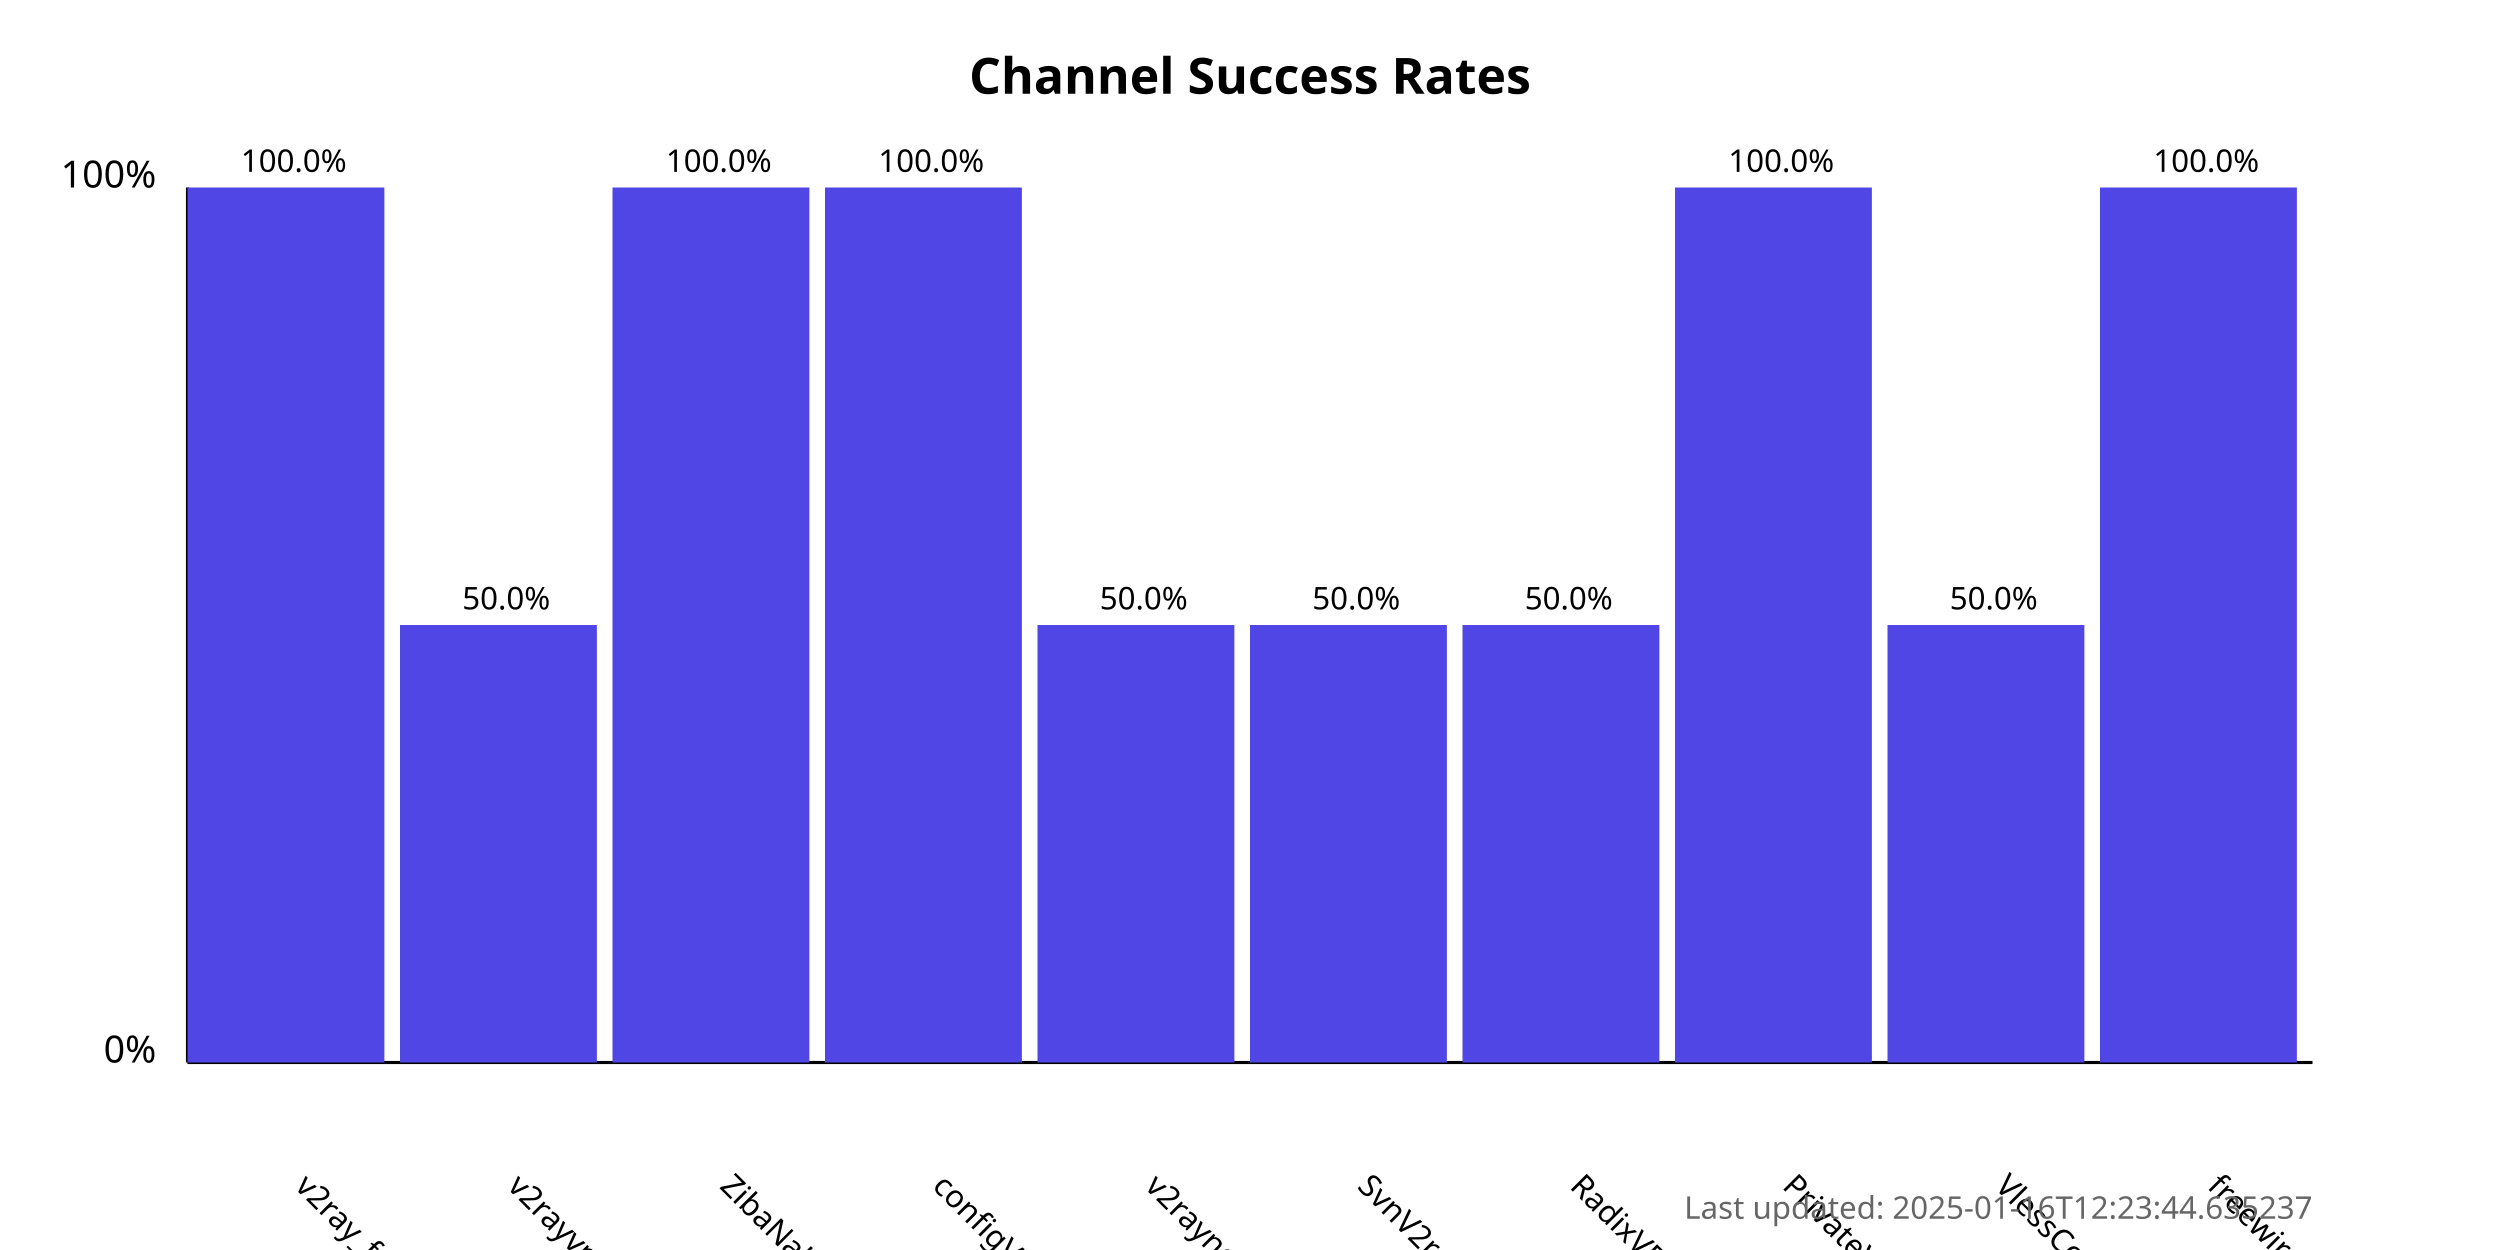
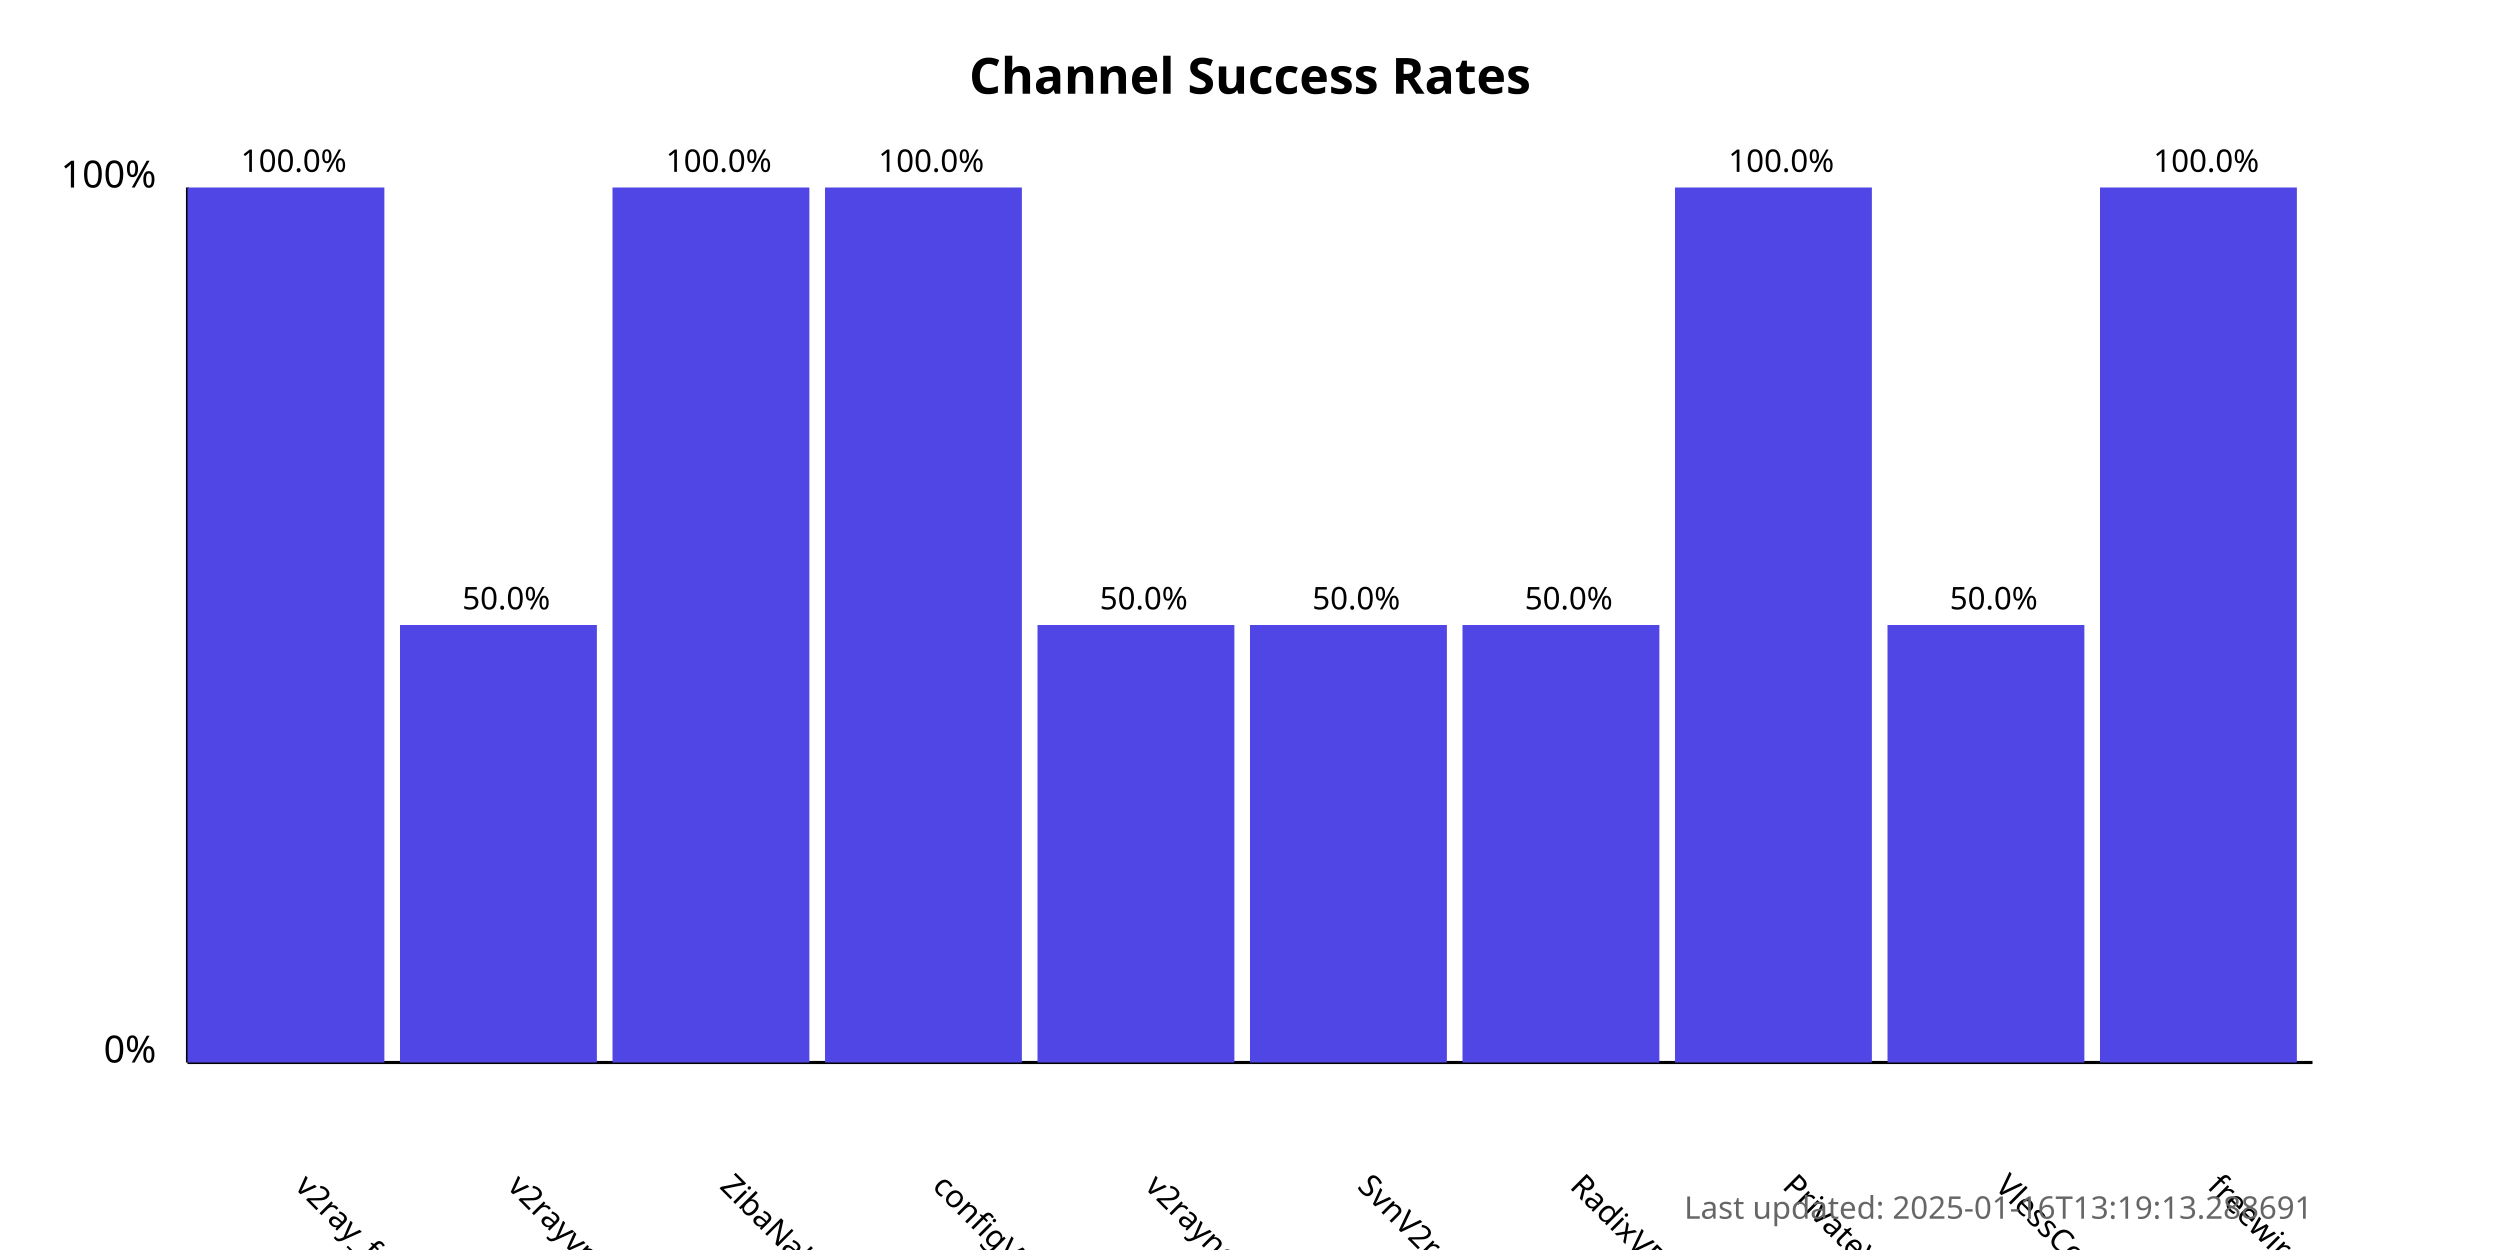
<svg xmlns="http://www.w3.org/2000/svg" width="800" height="400">
  <style>
            .chart-title { font: bold 16px sans-serif; }
            .axis-label { font: 12px sans-serif; }
            .tick-label { font: 10px sans-serif; }
            .bar { fill: #4f46e5; }
            .bar:hover { fill: #6366f1; }
            .timestamp { font: 10px sans-serif; fill: #666; }
        </style>
  <text x="400.0" y="30" text-anchor="middle" class="chart-title">
            Channel Success Rates
        </text>
  <line x1="60" y1="340" x2="60" y2="60" stroke="black" stroke-width="1" />
  <line x1="60" y1="340" x2="740" y2="340" stroke="black" stroke-width="1" />
  <text x="50" y="340" text-anchor="end" class="axis-label">0%</text>
  <text x="50" y="60" text-anchor="end" class="axis-label">100%</text>
  <g>
    <rect x="60" y="60.0" width="63.0" height="280.0" class="bar" />
    <text x="94.0" y="380" transform="rotate(45, 94.0, 380)" text-anchor="start" class="tick-label">
                v2ray_free_conf
            </text>
    <text x="94.0" y="55.0" text-anchor="middle" class="tick-label">
                100.0%
            </text>
  </g>
  <g>
    <rect x="128.0" y="200.0" width="63.0" height="140.0" class="bar" />
    <text x="162.0" y="380" transform="rotate(45, 162.0, 380)" text-anchor="start" class="tick-label">
                v2rayvpno
            </text>
    <text x="162.0" y="195.0" text-anchor="middle" class="tick-label">
                50.0%
            </text>
  </g>
  <g>
    <rect x="196.0" y="60.0" width="63.0" height="280.0" class="bar" />
    <text x="230.0" y="380" transform="rotate(45, 230.0, 380)" text-anchor="start" class="tick-label">
                ZibaNabz
            </text>
    <text x="230.0" y="55.0" text-anchor="middle" class="tick-label">
                100.0%
            </text>
  </g>
  <g>
    <rect x="264.0" y="60.0" width="63.0" height="280.0" class="bar" />
    <text x="298.0" y="380" transform="rotate(45, 298.0, 380)" text-anchor="start" class="tick-label">
                configV2rayForFree
            </text>
    <text x="298.0" y="55.0" text-anchor="middle" class="tick-label">
                100.0%
            </text>
  </g>
  <g>
    <rect x="332.0" y="200.0" width="63.0" height="140.0" class="bar" />
    <text x="366.0" y="380" transform="rotate(45, 366.0, 380)" text-anchor="start" class="tick-label">
                v2rayngvpn
            </text>
    <text x="366.0" y="195.0" text-anchor="middle" class="tick-label">
                50.0%
            </text>
  </g>
  <g>
    <rect x="400.0" y="200.0" width="63.0" height="140.0" class="bar" />
    <text x="434.0" y="380" transform="rotate(45, 434.0, 380)" text-anchor="start" class="tick-label">
                SvnV2ray
            </text>
    <text x="434.0" y="195.0" text-anchor="middle" class="tick-label">
                50.0%
            </text>
  </g>
  <g>
    <rect x="468.0" y="200.0" width="63.0" height="140.0" class="bar" />
    <text x="502.0" y="380" transform="rotate(45, 502.0, 380)" text-anchor="start" class="tick-label">
                RadixVPN
            </text>
    <text x="502.0" y="195.0" text-anchor="middle" class="tick-label">
                50.0%
            </text>
  </g>
  <g>
    <rect x="536.0" y="60.0" width="63.0" height="280.0" class="bar" />
    <text x="570.0" y="380" transform="rotate(45, 570.0, 380)" text-anchor="start" class="tick-label">
                PrivateVPNs
            </text>
    <text x="570.0" y="55.0" text-anchor="middle" class="tick-label">
                100.0%
            </text>
  </g>
  <g>
    <rect x="604.0" y="200.0" width="63.0" height="140.0" class="bar" />
    <text x="638.0" y="380" transform="rotate(45, 638.0, 380)" text-anchor="start" class="tick-label">
                VlessConfig
            </text>
    <text x="638.0" y="195.0" text-anchor="middle" class="tick-label">
                50.0%
            </text>
  </g>
  <g>
    <rect x="672.0" y="60.0" width="63.0" height="280.0" class="bar" />
    <text x="706.0" y="380" transform="rotate(45, 706.0, 380)" text-anchor="start" class="tick-label">
                freewireguard
            </text>
    <text x="706.0" y="55.0" text-anchor="middle" class="tick-label">
                100.0%
            </text>
  </g>
  <text x="740" y="390" text-anchor="end" class="timestamp">
-             Last updated: 2025-01-16T12:23:44.635237
+             Last updated: 2025-01-16T13:19:13.288691
        </text>
</svg>
